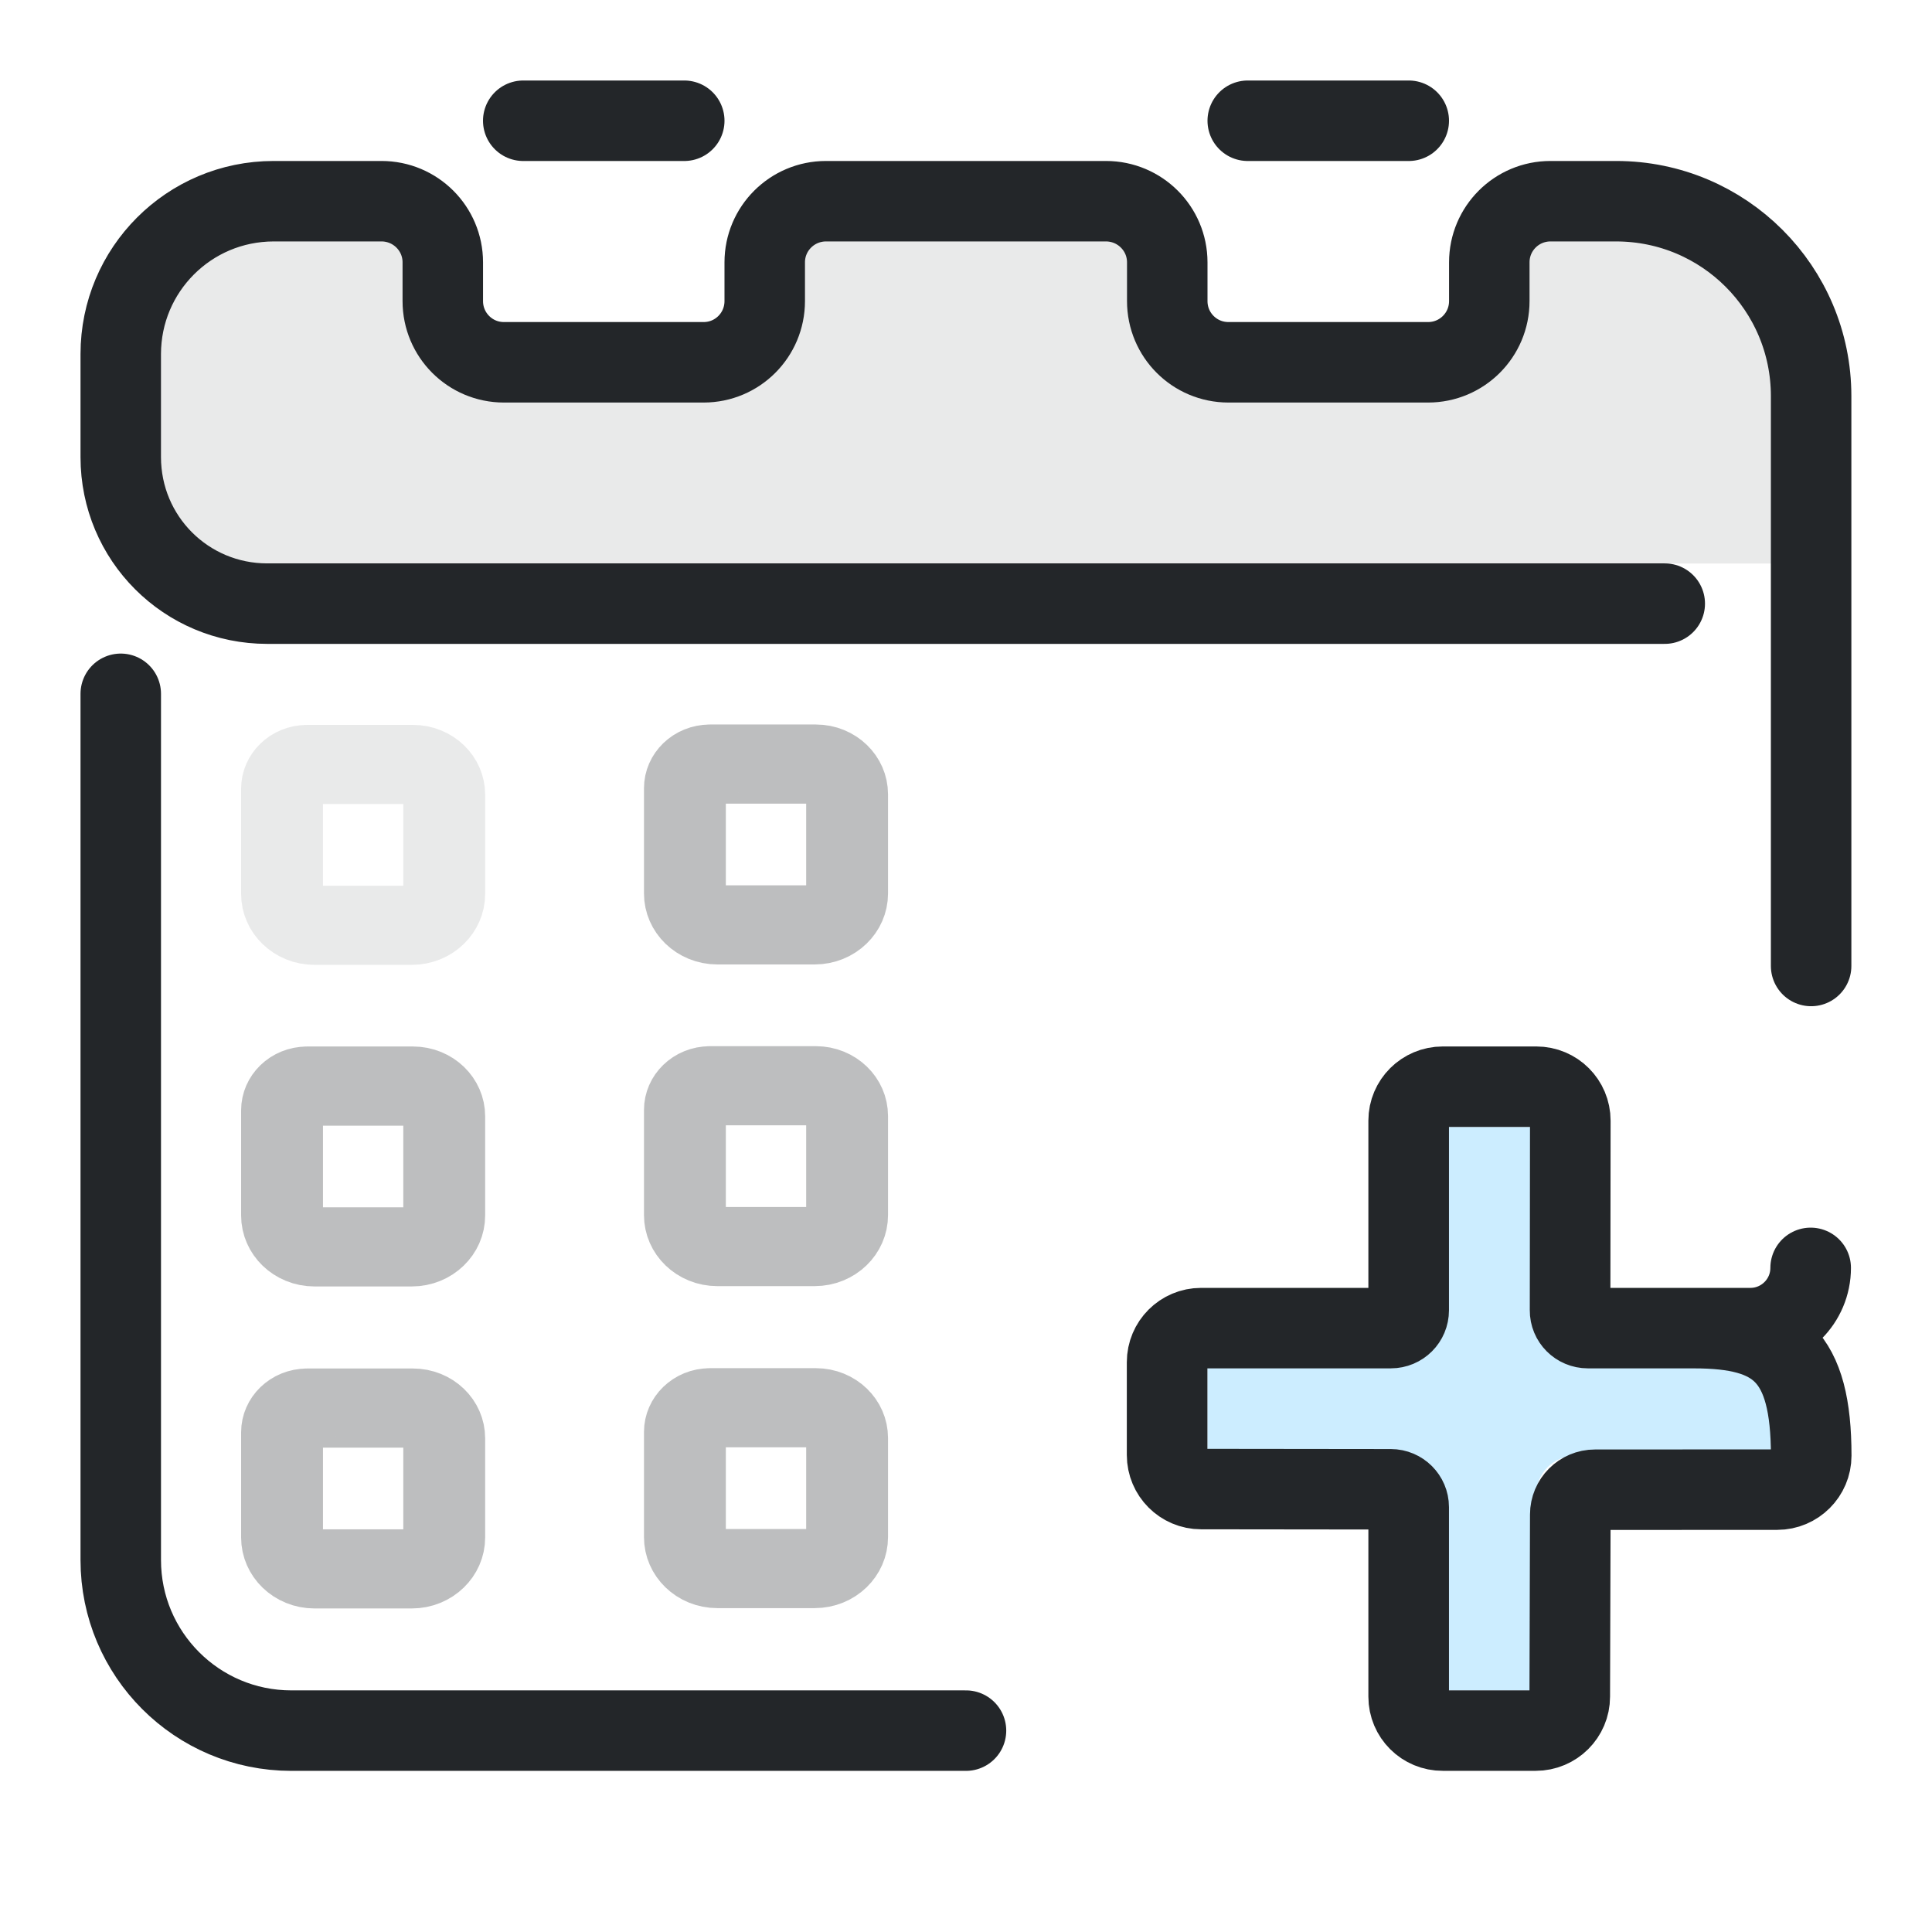
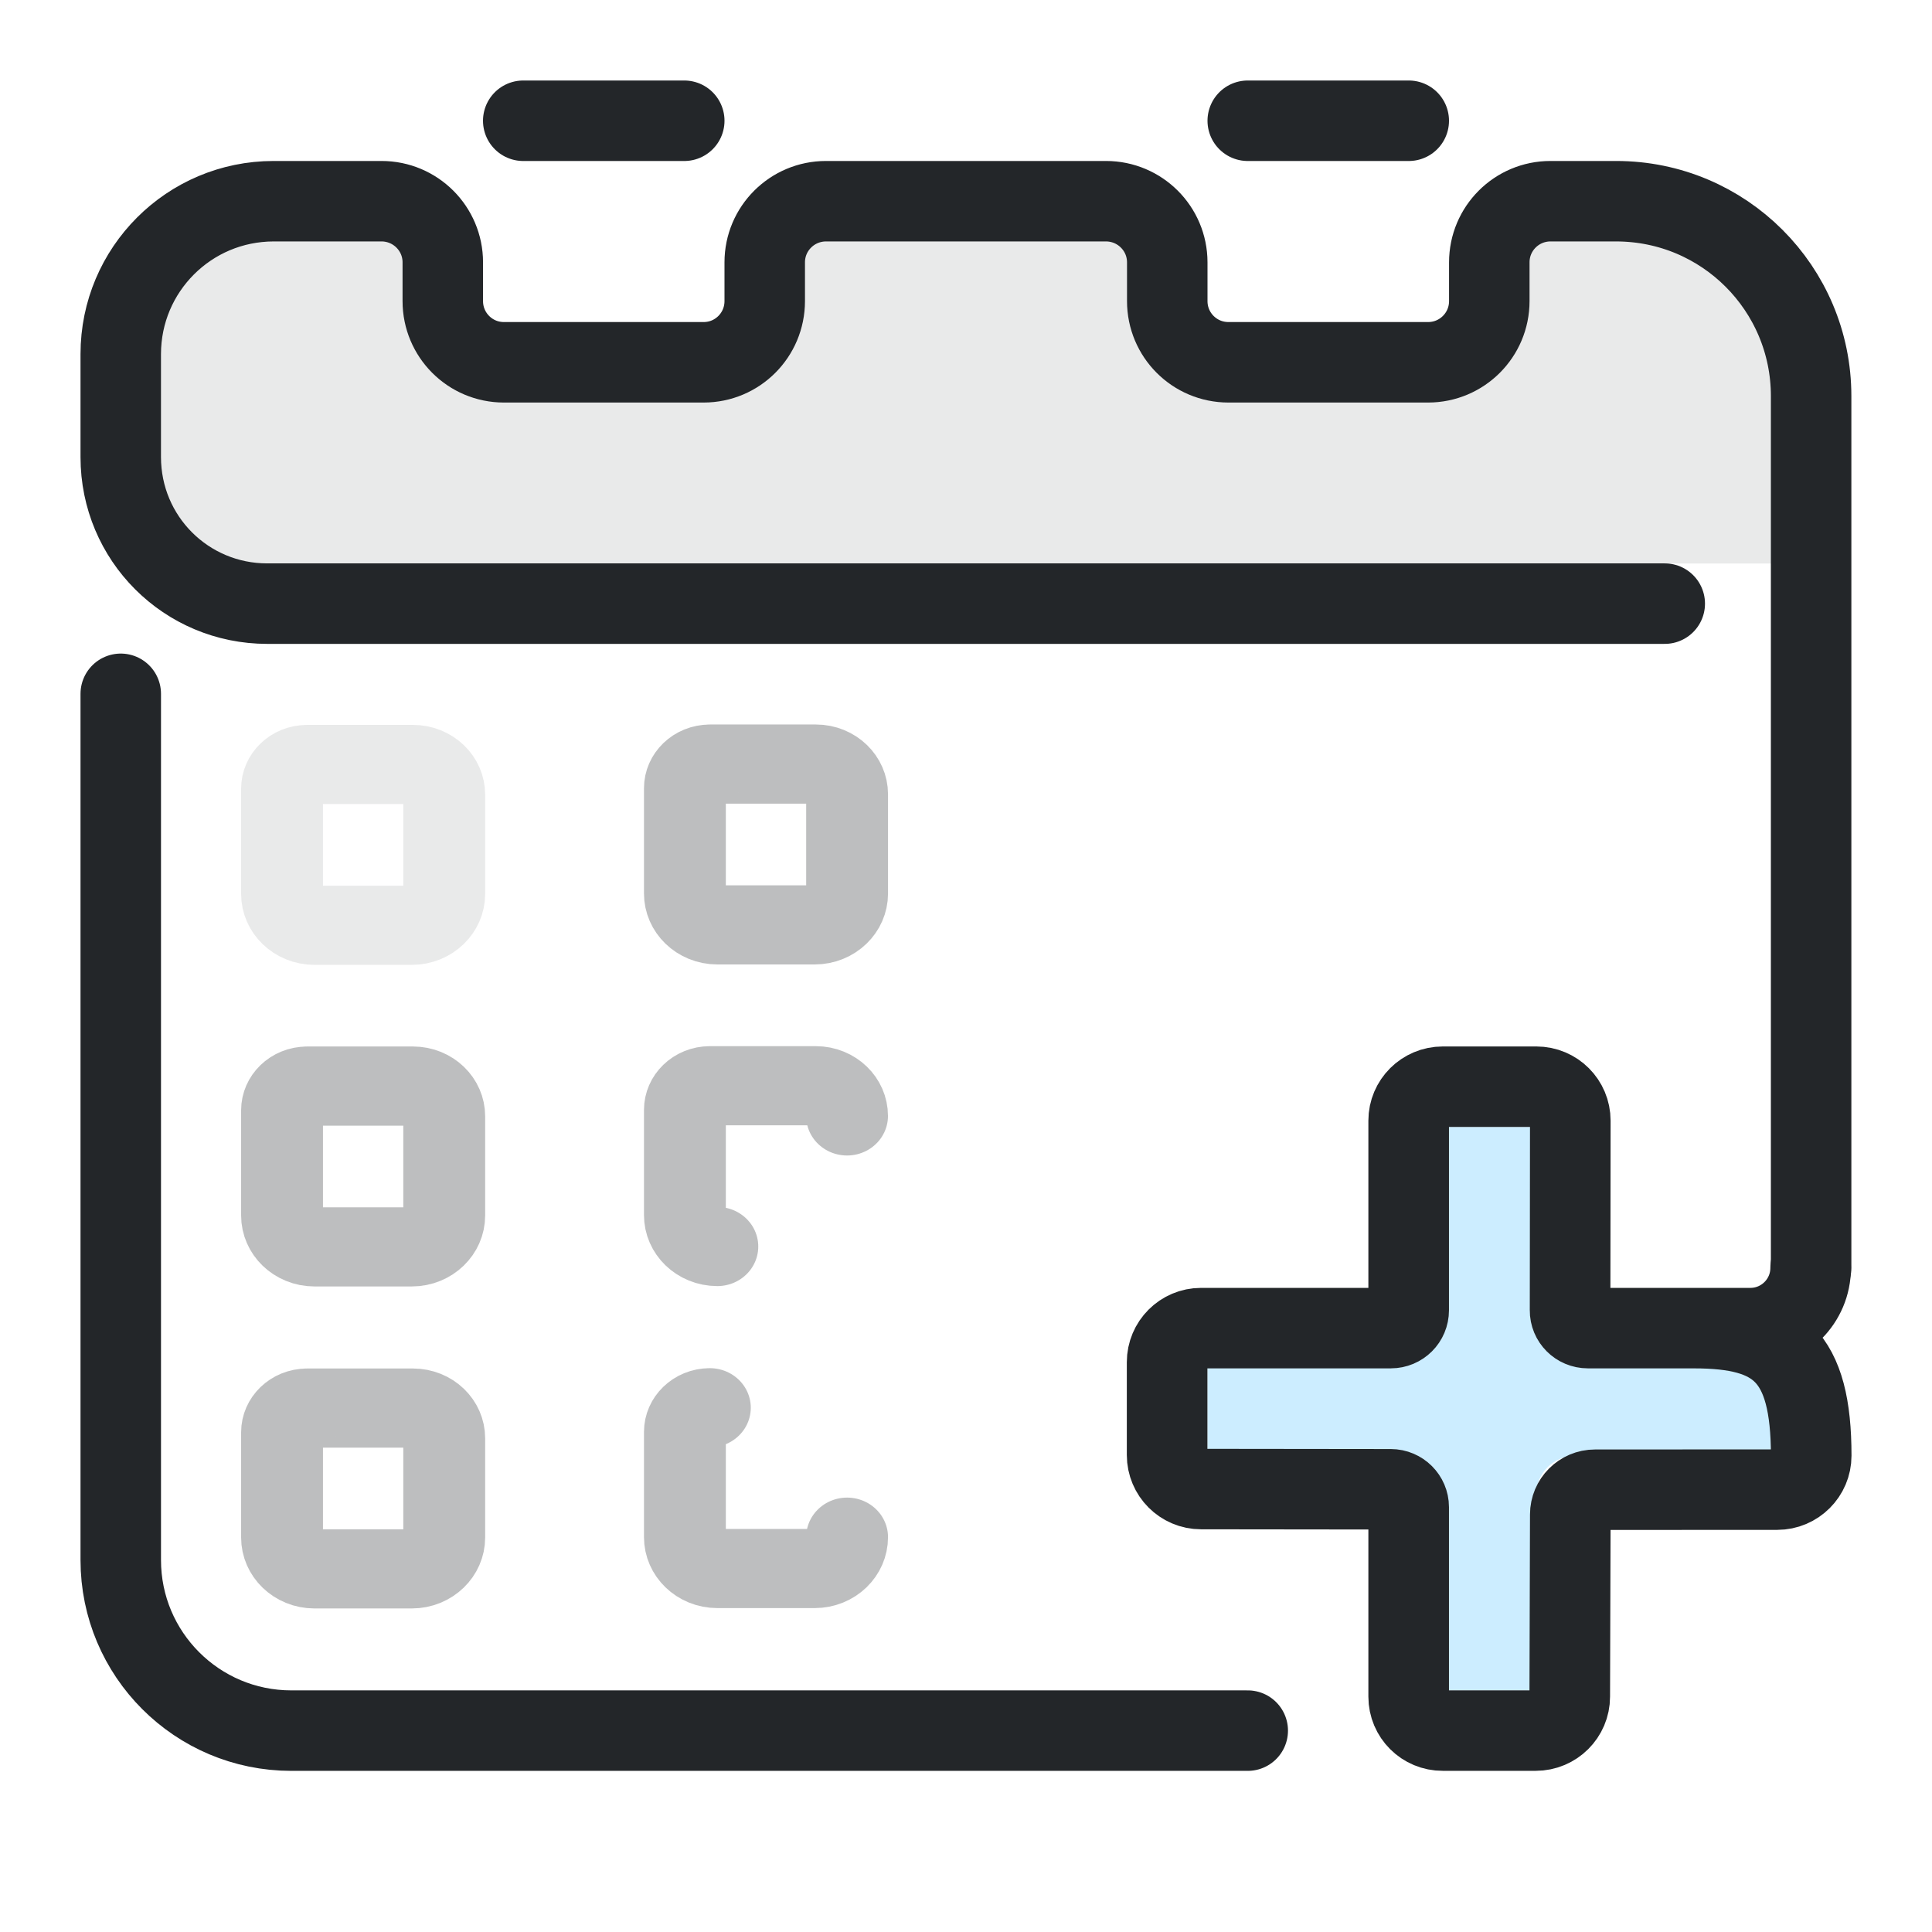
<svg xmlns="http://www.w3.org/2000/svg" width="24" height="24" version="1.1" viewBox="0 0 24 24" xml:space="preserve">
  <defs>
    <style id="current-color-scheme" type="text/css">
     .ColorScheme-Text { color:#232629; }
     .ColorScheme-Highlight { color:#3daee9; }
   </style>
  </defs>
  <g transform="translate(1,1)">
    <path class="ColorScheme-Text" d="m21 2v4h-20v-4h3l1 1h3l1-1h4l1 1h3l1-1z" fill="currentColor" fill-rule="evenodd" opacity=".1" stroke-linecap="round" stroke-linejoin="round" style="opacity:.1" paint-order="stroke fill markers" />
    <g class="ColorScheme-Text" transform="matrix(1.3529,0,0,1.3529,-1.8824,-2.8824)" style="stroke-width:.739">
      <g style="stroke-width:.739">
-         <path class="ColorScheme-Text" d="M 1.761,7.762 L 1.761,15.716 C 1.761,16.581 2.462,17.282 3.327,17.282 L 9.522,17.282 M 17.282,10.261 L 17.282,5.028 C 17.282,4.04 16.481,3.239 15.493,3.239 L 14.888,3.239 C 14.578,3.239 14.327,3.49 14.327,3.8 L 14.327,4.156 C 14.327,4.467 14.075,4.718 13.765,4.718 L 11.932,4.718 C 11.621,4.718 11.37,4.467 11.37,4.156 L 11.37,3.8 C 11.37,3.49 11.118,3.239 10.808,3.239 L 8.236,3.239 C 7.926,3.239 7.674,3.49 7.674,3.8 L 7.674,4.156 C 7.674,4.467 7.423,4.718 7.113,4.718 L 5.279,4.718 C 4.969,4.718 4.718,4.467 4.718,4.156 L 4.718,3.8 C 4.718,3.49 4.466,3.239 4.156,3.239 L 3.164,3.239 C 2.389,3.239 1.761,3.867 1.761,4.642 L 1.761,5.589 C 1.761,6.334 2.361,6.934 3.106,6.934 L 15.938,6.934" stroke="currentColor" style="fill:none;paint-order:fill markers stroke;stroke-linecap:round;stroke-linejoin:round;stroke-width:.739" />
+         <path class="ColorScheme-Text" d="M 1.761,7.762 L 1.761,15.716 C 1.761,16.581 2.462,17.282 3.327,17.282 L 12.109,17.282 M 17.282,13.033 L 17.282,5.028 C 17.282,4.04 16.481,3.239 15.493,3.239 L 14.888,3.239 C 14.578,3.239 14.327,3.49 14.327,3.8 L 14.327,4.156 C 14.327,4.467 14.075,4.718 13.765,4.718 L 11.932,4.718 C 11.621,4.718 11.37,4.467 11.37,4.156 L 11.37,3.8 C 11.37,3.49 11.118,3.239 10.808,3.239 L 8.236,3.239 C 7.926,3.239 7.674,3.49 7.674,3.8 L 7.674,4.156 C 7.674,4.467 7.423,4.718 7.113,4.718 L 5.279,4.718 C 4.969,4.718 4.718,4.467 4.718,4.156 L 4.718,3.8 C 4.718,3.49 4.466,3.239 4.156,3.239 L 3.164,3.239 C 2.389,3.239 1.761,3.867 1.761,4.642 L 1.761,5.589 C 1.761,6.334 2.361,6.934 3.106,6.934 L 15.938,6.934" stroke="currentColor" style="fill:none;paint-order:fill markers stroke;stroke-linecap:round;stroke-linejoin:round;stroke-width:.739" />
      </g>
    </g>
    <g stroke="currentColor">
      <path class="ColorScheme-Text" d="m5.5.5h2" style="fill:none;paint-order:markers fill stroke;stroke-dashoffset:.5;stroke-linecap:round;stroke-linejoin:round" stroke="currentColor" />
      <path class="ColorScheme-Text" d="m14.5.5h2" style="fill:none;paint-order:markers fill stroke;stroke-dashoffset:.5;stroke-linecap:round;stroke-linejoin:round" stroke="currentColor" />
      <g class="ColorScheme-Text" transform="matrix(.51643 0 0 .49931 -.85098 15.732)" style="opacity:.1;stroke-width:1.969">
        <g class="ColorScheme-Text" transform="translate(-1.603,-1.192)" stroke="currentColor" style="stroke-width:1.969">
          <path class="ColorScheme-Text" d="m8.7-13.299h2.549c.415 0 .751.336.751.751v2.47c0 .431-.349.78-.78.78h-2.341c-.431 0-.78-.349-.78-.78v-2.62c0-.331.269-.6.6-.6z" stroke="currentColor" style="fill:none;paint-order:fill markers stroke;stroke-linecap:round;stroke-linejoin:round;stroke-width:1.969" />
        </g>
      </g>
      <g class="ColorScheme-Text" transform="matrix(.51643 0 0 .49931 4.1535 15.727)" style="opacity:.3;stroke-width:1.969">
        <g class="ColorScheme-Text" transform="translate(-1.603,-1.192)" stroke="currentColor" style="stroke-width:1.969">
          <path class="ColorScheme-Text" d="m8.7-13.299h2.549c.415 0 .751.336.751.751v2.47c0 .431-.349.78-.78.78h-2.341c-.431 0-.78-.349-.78-.78v-2.62c0-.331.269-.6.6-.6z" stroke="currentColor" style="fill:none;paint-order:fill markers stroke;stroke-linecap:round;stroke-linejoin:round;stroke-width:1.969" />
        </g>
      </g>
      <g class="ColorScheme-Text" transform="matrix(.51643 0 0 .49931 -.85098 23.727)" style="opacity:.3;stroke-width:1.969">
        <g class="ColorScheme-Text" transform="translate(-1.603,-1.192)" stroke="currentColor" style="stroke-width:1.969">
          <path class="ColorScheme-Text" d="m8.7-13.299h2.549c.415 0 .751.336.751.751v2.47c0 .431-.349.78-.78.78h-2.341c-.431 0-.78-.349-.78-.78v-2.62c0-.331.269-.6.6-.6z" stroke="currentColor" style="fill:none;paint-order:fill markers stroke;stroke-linecap:round;stroke-linejoin:round;stroke-width:1.969" />
        </g>
      </g>
      <g class="ColorScheme-Text" transform="matrix(.51643 0 0 .49931 4.1535 23.723)" style="opacity:.3;stroke-width:1.969">
        <g class="ColorScheme-Text" transform="translate(-1.603,-1.192)" stroke="currentColor" style="stroke-width:1.969">
-           <path class="ColorScheme-Text" d="m8.7-13.299h2.549c.415 0 .751.336.751.751v2.47c0 .431-.349.78-.78.78h-2.341c-.431 0-.78-.349-.78-.78v-2.62c0-.331.269-.6.6-.6z" stroke="currentColor" style="fill:none;paint-order:fill markers stroke;stroke-linecap:round;stroke-linejoin:round;stroke-width:1.969" />
+           <path class="ColorScheme-Text" d="m12-10.079c0 .431-.349.78-.78.78h-2.341c-.431 0-.78-.349-.78-.78v-2.62c0-.331.269-.6.6-.6l2e-5-8e-5" stroke="currentColor" style="fill:none;paint-order:fill markers stroke;stroke-linecap:round;stroke-linejoin:round;stroke-width:1.969" />
        </g>
      </g>
      <g class="ColorScheme-Text" transform="matrix(.51643 0 0 .49931 -.85098 19.727)" style="opacity:.3;stroke-width:1.969">
        <g class="ColorScheme-Text" transform="translate(-1.603,-1.192)" stroke="currentColor" style="stroke-width:1.969">
          <path class="ColorScheme-Text" d="m8.7-13.299h2.549c.415 0 .751.336.751.751v2.47c0 .431-.349.78-.78.78h-2.341c-.431 0-.78-.349-.78-.78v-2.62c0-.331.269-.6.6-.6z" stroke="currentColor" style="fill:none;paint-order:fill markers stroke;stroke-linecap:round;stroke-linejoin:round;stroke-width:1.969" />
        </g>
      </g>
      <g class="ColorScheme-Text" transform="matrix(.51643 0 0 .49931 4.1535 19.723)" style="opacity:.3;stroke-width:1.969">
        <g class="ColorScheme-Text" transform="translate(-1.603,-1.192)" stroke="currentColor" style="stroke-width:1.969">
-           <path class="ColorScheme-Text" d="m8.7-13.299h2.549c.415 0 .751.336.751.751v2.47c0 .431-.349.78-.78.78h-2.341c-.431 0-.78-.349-.78-.78v-2.62c0-.331.269-.6.6-.6z" stroke="currentColor" style="fill:none;paint-order:fill markers stroke;stroke-linecap:round;stroke-linejoin:round;stroke-width:1.969" />
+           <path class="ColorScheme-Text" d="m8.879-9.299c-.431 0-.78-.349-.78-.78v-2.62c0-.331.269-.6.6-.6l2e-5-8e-5h2.549c.415 0 .751.336.751.751" stroke="currentColor" style="fill:none;paint-order:fill markers stroke;stroke-linecap:round;stroke-linejoin:round;stroke-width:1.969" />
        </g>
      </g>
    </g>
    <g transform="translate(-.00068165 -.00069768)" id="appointment-add">
      <path transform="matrix(.58345 0 0 .58345 4.0806 4.0296)" d="m22 15.375v4.167a.833.833 135 01-.833.833h-4.167v2h4.167a.833.833 45 01.833.833v4.167h2v-4.167a.833.833 135 01.833-.833h4.167v-2h-4.167a.833.833 45 01-.833-.833v-4.167z" style="fill-opacity:.257;fill:#3ab8ff;paint-order:markers fill stroke" id="path7" />
      <g transform="matrix(1.3529 0 0 1.3509 -.8823 -1.5263)" id="g9">
        <g class="ColorScheme-Text" fill="none" stroke="currentColor" stroke-linecap="round" stroke-linejoin="round" stroke-width=".74" style="paint-order:fill markers stroke" id="g8">
          <path d="m16.539 12.049c0.0.306-.248.554-.554.554l-1.492-2.4e-5c-.09 0-.164-.073-.163-.164l.002-1.744c0-.172-.139-.312-.312-.312h-.859c-.173-0-.313.14-.313.312v1.744c0 .091-.073.164-.164.164h-1.742c-.172-4e-5-.312.14-.312.313v.854c-8e-5.173.14.313.312.313l1.742.002c.09 8.3e-5.164.074.164.164v1.743c-4e-5.173.14.313.313.312h.853c.173 8e-5.313-.14.313-.312l.005-1.675c0-.126.102-.228.227-.228l1.673-8e-4c.172 0.0.312-.14.312-.312 0-.92-.305-1.173-1.076-1.173" style="stroke-width:.74" id="path8" stroke="currentColor" class="ColorScheme-Text" />
        </g>
      </g>
      <g transform="translate(.93832 .96386)" id="g13">
        <g transform="matrix(.9969 0 0 1.001 -.72915 .21356)" style="stroke-width:1.353" id="g10" />
        <g transform="translate(-.57221 .10149)" id="g12">
          <g class="ColorScheme-Text" transform="translate(-1,-1)" id="g11" />
        </g>
      </g>
      <g transform="matrix(.83249 0 0 .83126 4.0349 4.2547)" style="stroke-width:1.625" id="g14" />
    </g>
  </g>
</svg>
